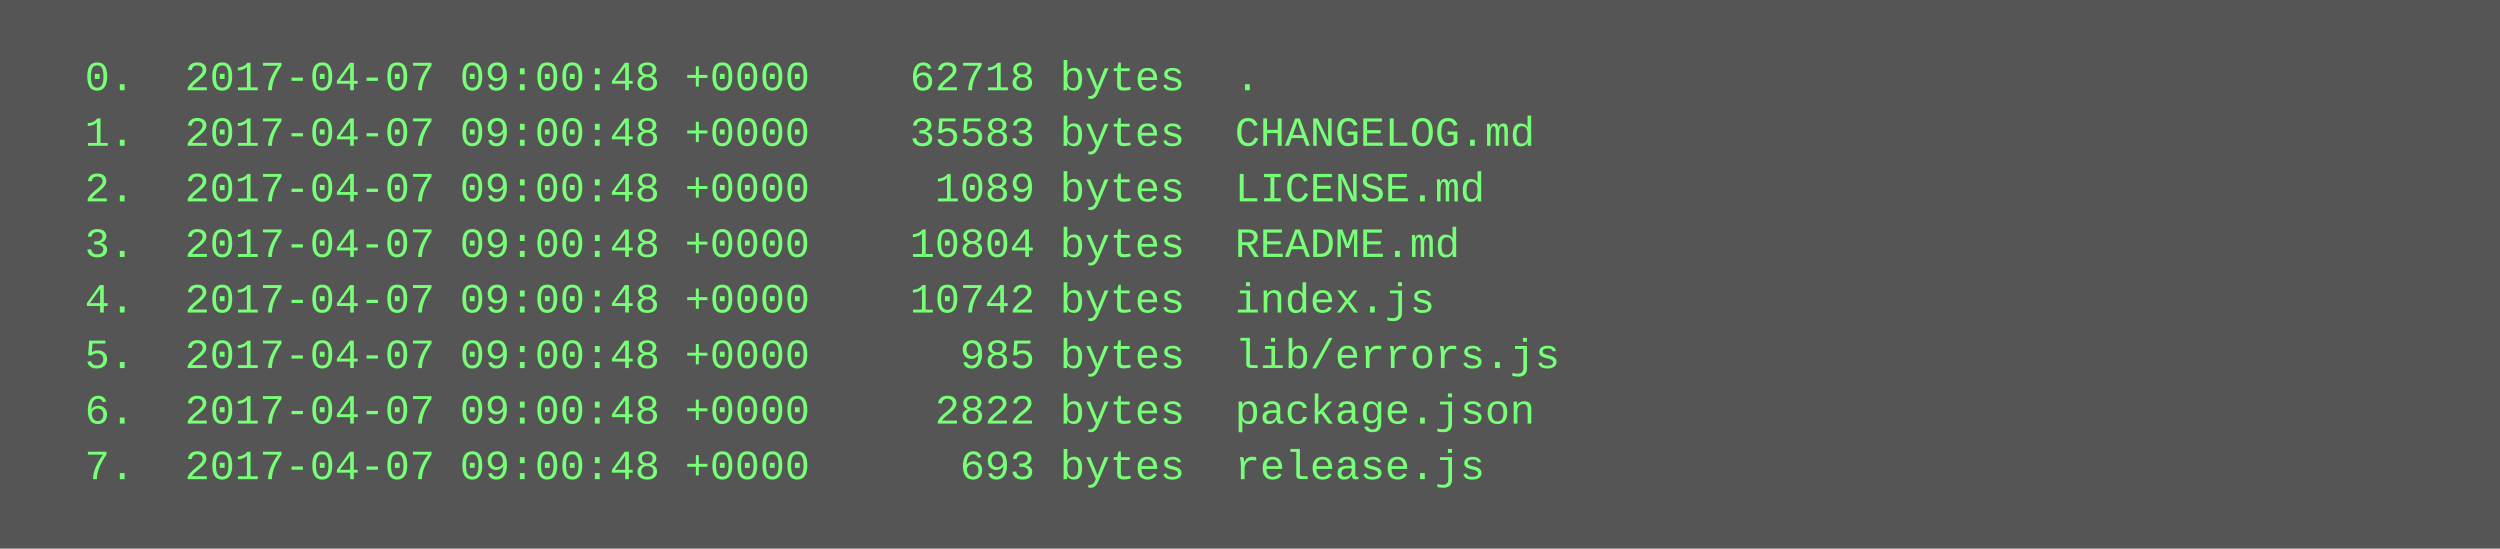
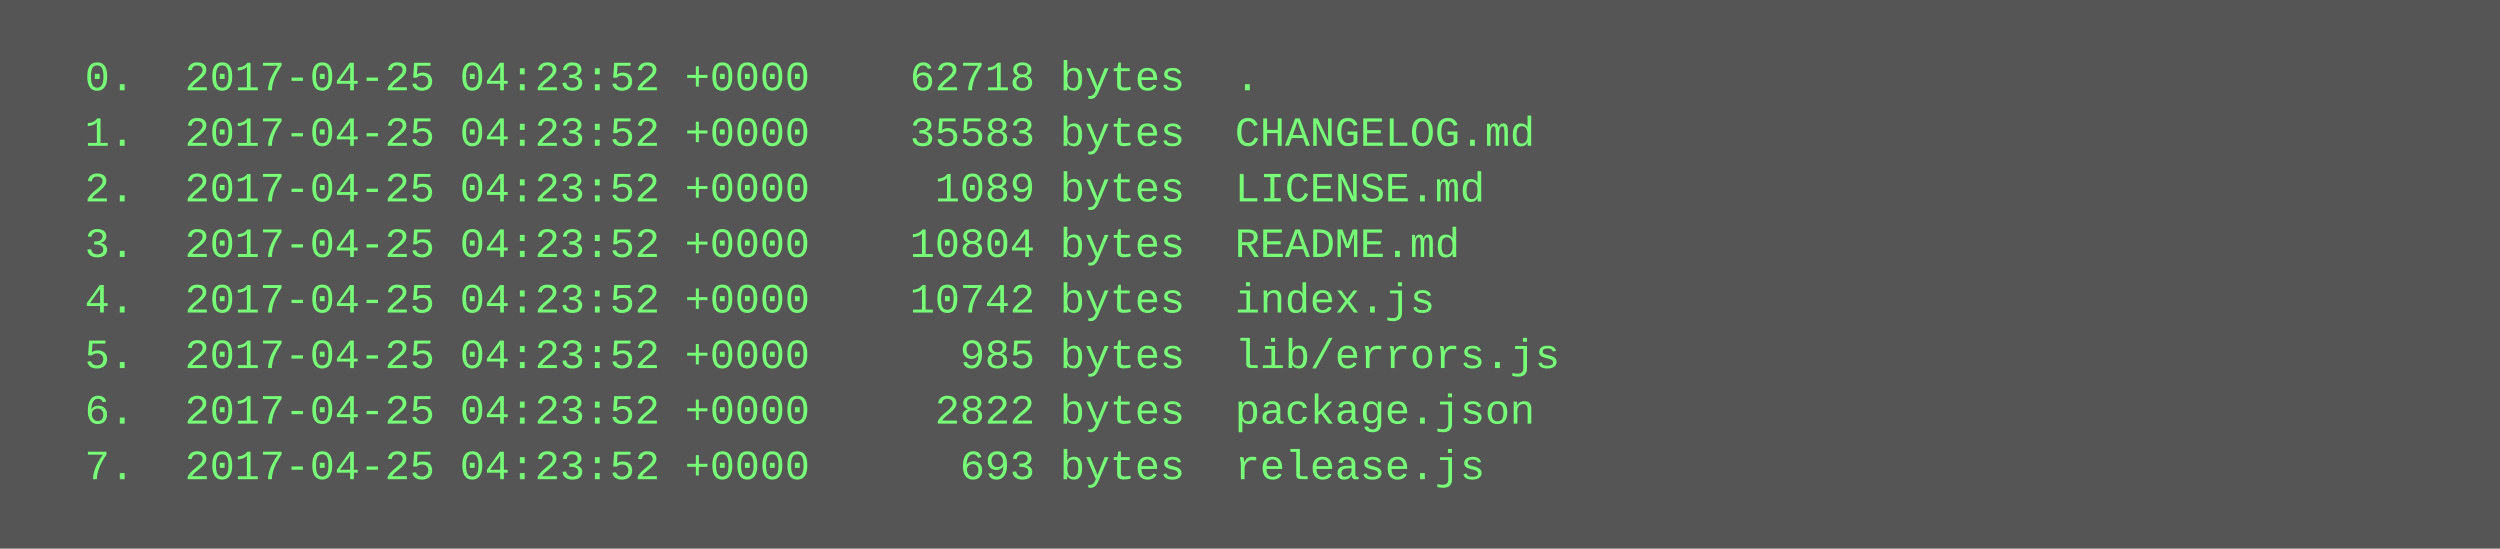
<svg xmlns="http://www.w3.org/2000/svg" height="158" width="720">
  <rect height="158" fill="#555" width="720" />
  <text fill="#7f7" font-family="Courier New" font-size="12" xml:space="preserve">
-     <tspan x="10" y="26">  0.  2017-04-07 09:00:48 +0000    62718 bytes  .</tspan>
-     <tspan x="10" y="42">  1.  2017-04-07 09:00:48 +0000    35583 bytes  CHANGELOG.md</tspan>
-     <tspan x="10" y="58">  2.  2017-04-07 09:00:48 +0000     1089 bytes  LICENSE.md</tspan>
-     <tspan x="10" y="74">  3.  2017-04-07 09:00:48 +0000    10804 bytes  README.md</tspan>
-     <tspan x="10" y="90">  4.  2017-04-07 09:00:48 +0000    10742 bytes  index.js</tspan>
-     <tspan x="10" y="106">  5.  2017-04-07 09:00:48 +0000      985 bytes  lib/errors.js</tspan>
-     <tspan x="10" y="122">  6.  2017-04-07 09:00:48 +0000     2822 bytes  package.json</tspan>
-     <tspan x="10" y="138">  7.  2017-04-07 09:00:48 +0000      693 bytes  release.js</tspan>
+     <tspan x="10" y="26">  0.  2017-04-25 04:23:52 +0000    62718 bytes  .</tspan>
+     <tspan x="10" y="42">  1.  2017-04-25 04:23:52 +0000    35583 bytes  CHANGELOG.md</tspan>
+     <tspan x="10" y="58">  2.  2017-04-25 04:23:52 +0000     1089 bytes  LICENSE.md</tspan>
+     <tspan x="10" y="74">  3.  2017-04-25 04:23:52 +0000    10804 bytes  README.md</tspan>
+     <tspan x="10" y="90">  4.  2017-04-25 04:23:52 +0000    10742 bytes  index.js</tspan>
+     <tspan x="10" y="106">  5.  2017-04-25 04:23:52 +0000      985 bytes  lib/errors.js</tspan>
+     <tspan x="10" y="122">  6.  2017-04-25 04:23:52 +0000     2822 bytes  package.json</tspan>
+     <tspan x="10" y="138">  7.  2017-04-25 04:23:52 +0000      693 bytes  release.js</tspan>
  </text>
</svg>
